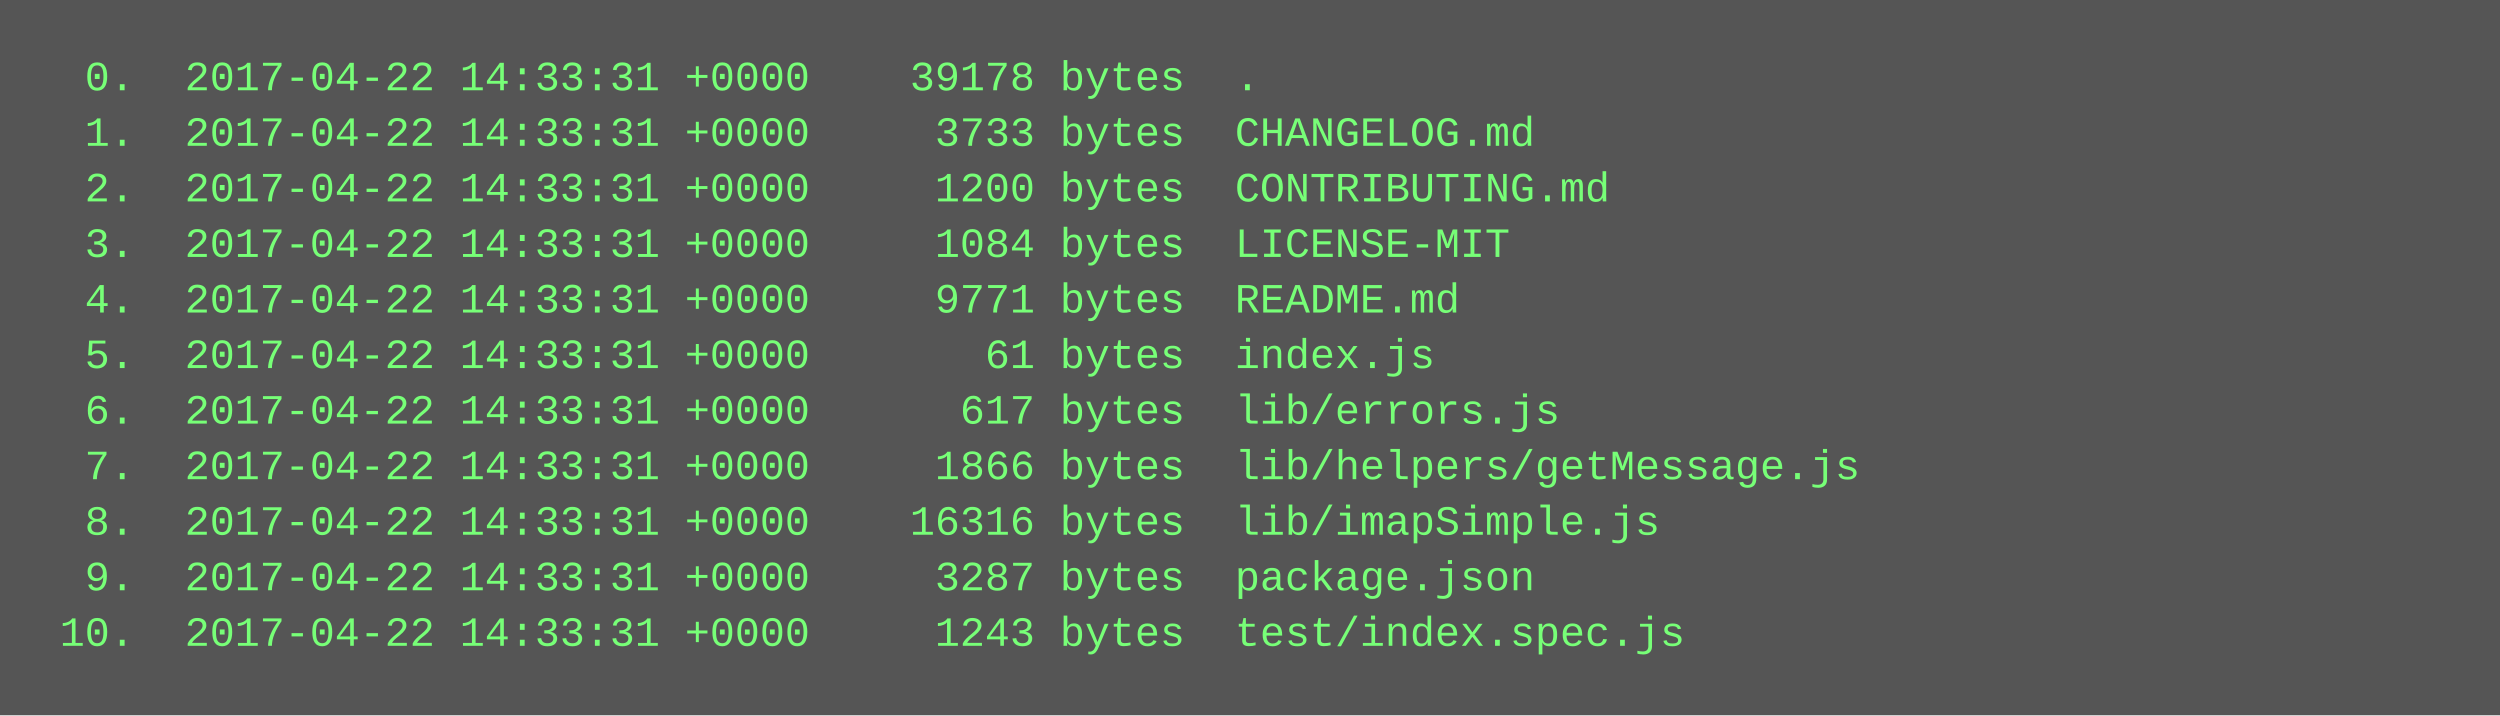
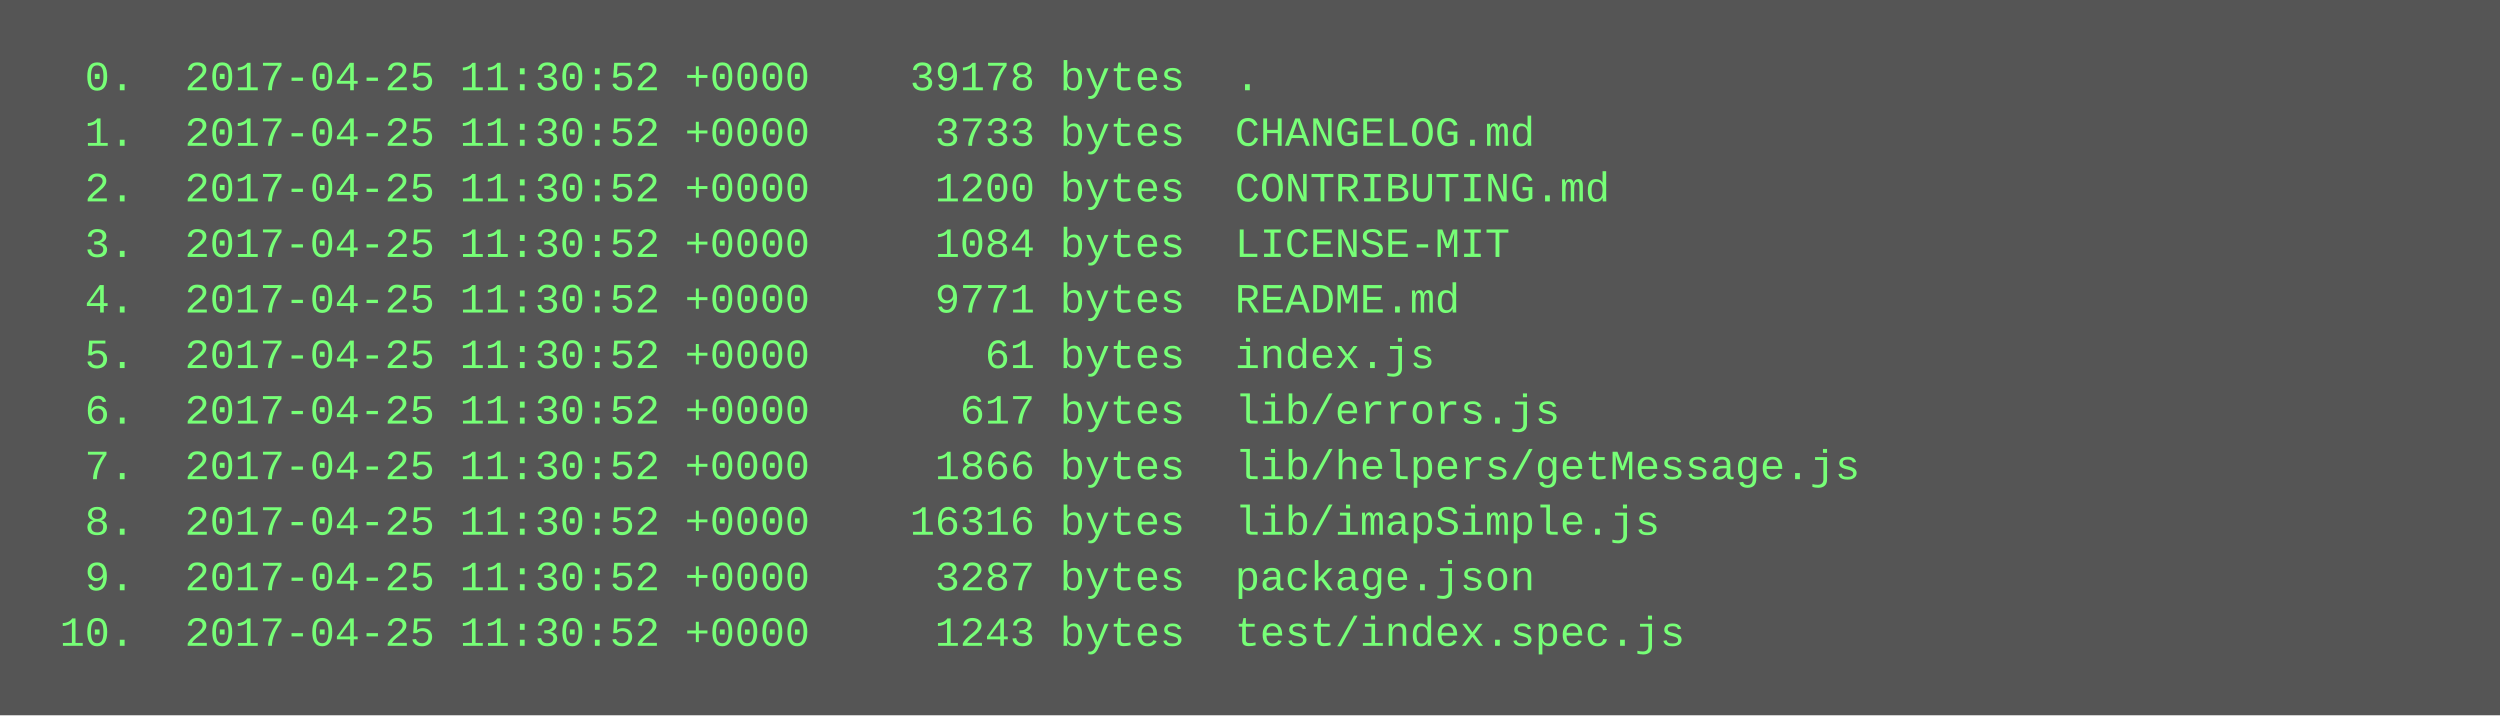
<svg xmlns="http://www.w3.org/2000/svg" height="206" width="720">
  <rect height="206" fill="#555" width="720" />
  <text fill="#7f7" font-family="Courier New" font-size="12" xml:space="preserve">
-     <tspan x="10" y="26">  0.  2017-04-22 14:33:31 +0000    39178 bytes  .</tspan>
-     <tspan x="10" y="42">  1.  2017-04-22 14:33:31 +0000     3733 bytes  CHANGELOG.md</tspan>
-     <tspan x="10" y="58">  2.  2017-04-22 14:33:31 +0000     1200 bytes  CONTRIBUTING.md</tspan>
-     <tspan x="10" y="74">  3.  2017-04-22 14:33:31 +0000     1084 bytes  LICENSE-MIT</tspan>
-     <tspan x="10" y="90">  4.  2017-04-22 14:33:31 +0000     9771 bytes  README.md</tspan>
-     <tspan x="10" y="106">  5.  2017-04-22 14:33:31 +0000       61 bytes  index.js</tspan>
-     <tspan x="10" y="122">  6.  2017-04-22 14:33:31 +0000      617 bytes  lib/errors.js</tspan>
-     <tspan x="10" y="138">  7.  2017-04-22 14:33:31 +0000     1866 bytes  lib/helpers/getMessage.js</tspan>
-     <tspan x="10" y="154">  8.  2017-04-22 14:33:31 +0000    16316 bytes  lib/imapSimple.js</tspan>
-     <tspan x="10" y="170">  9.  2017-04-22 14:33:31 +0000     3287 bytes  package.json</tspan>
-     <tspan x="10" y="186"> 10.  2017-04-22 14:33:31 +0000     1243 bytes  test/index.spec.js</tspan>
+     <tspan x="10" y="26">  0.  2017-04-25 11:30:52 +0000    39178 bytes  .</tspan>
+     <tspan x="10" y="42">  1.  2017-04-25 11:30:52 +0000     3733 bytes  CHANGELOG.md</tspan>
+     <tspan x="10" y="58">  2.  2017-04-25 11:30:52 +0000     1200 bytes  CONTRIBUTING.md</tspan>
+     <tspan x="10" y="74">  3.  2017-04-25 11:30:52 +0000     1084 bytes  LICENSE-MIT</tspan>
+     <tspan x="10" y="90">  4.  2017-04-25 11:30:52 +0000     9771 bytes  README.md</tspan>
+     <tspan x="10" y="106">  5.  2017-04-25 11:30:52 +0000       61 bytes  index.js</tspan>
+     <tspan x="10" y="122">  6.  2017-04-25 11:30:52 +0000      617 bytes  lib/errors.js</tspan>
+     <tspan x="10" y="138">  7.  2017-04-25 11:30:52 +0000     1866 bytes  lib/helpers/getMessage.js</tspan>
+     <tspan x="10" y="154">  8.  2017-04-25 11:30:52 +0000    16316 bytes  lib/imapSimple.js</tspan>
+     <tspan x="10" y="170">  9.  2017-04-25 11:30:52 +0000     3287 bytes  package.json</tspan>
+     <tspan x="10" y="186"> 10.  2017-04-25 11:30:52 +0000     1243 bytes  test/index.spec.js</tspan>
  </text>
</svg>
